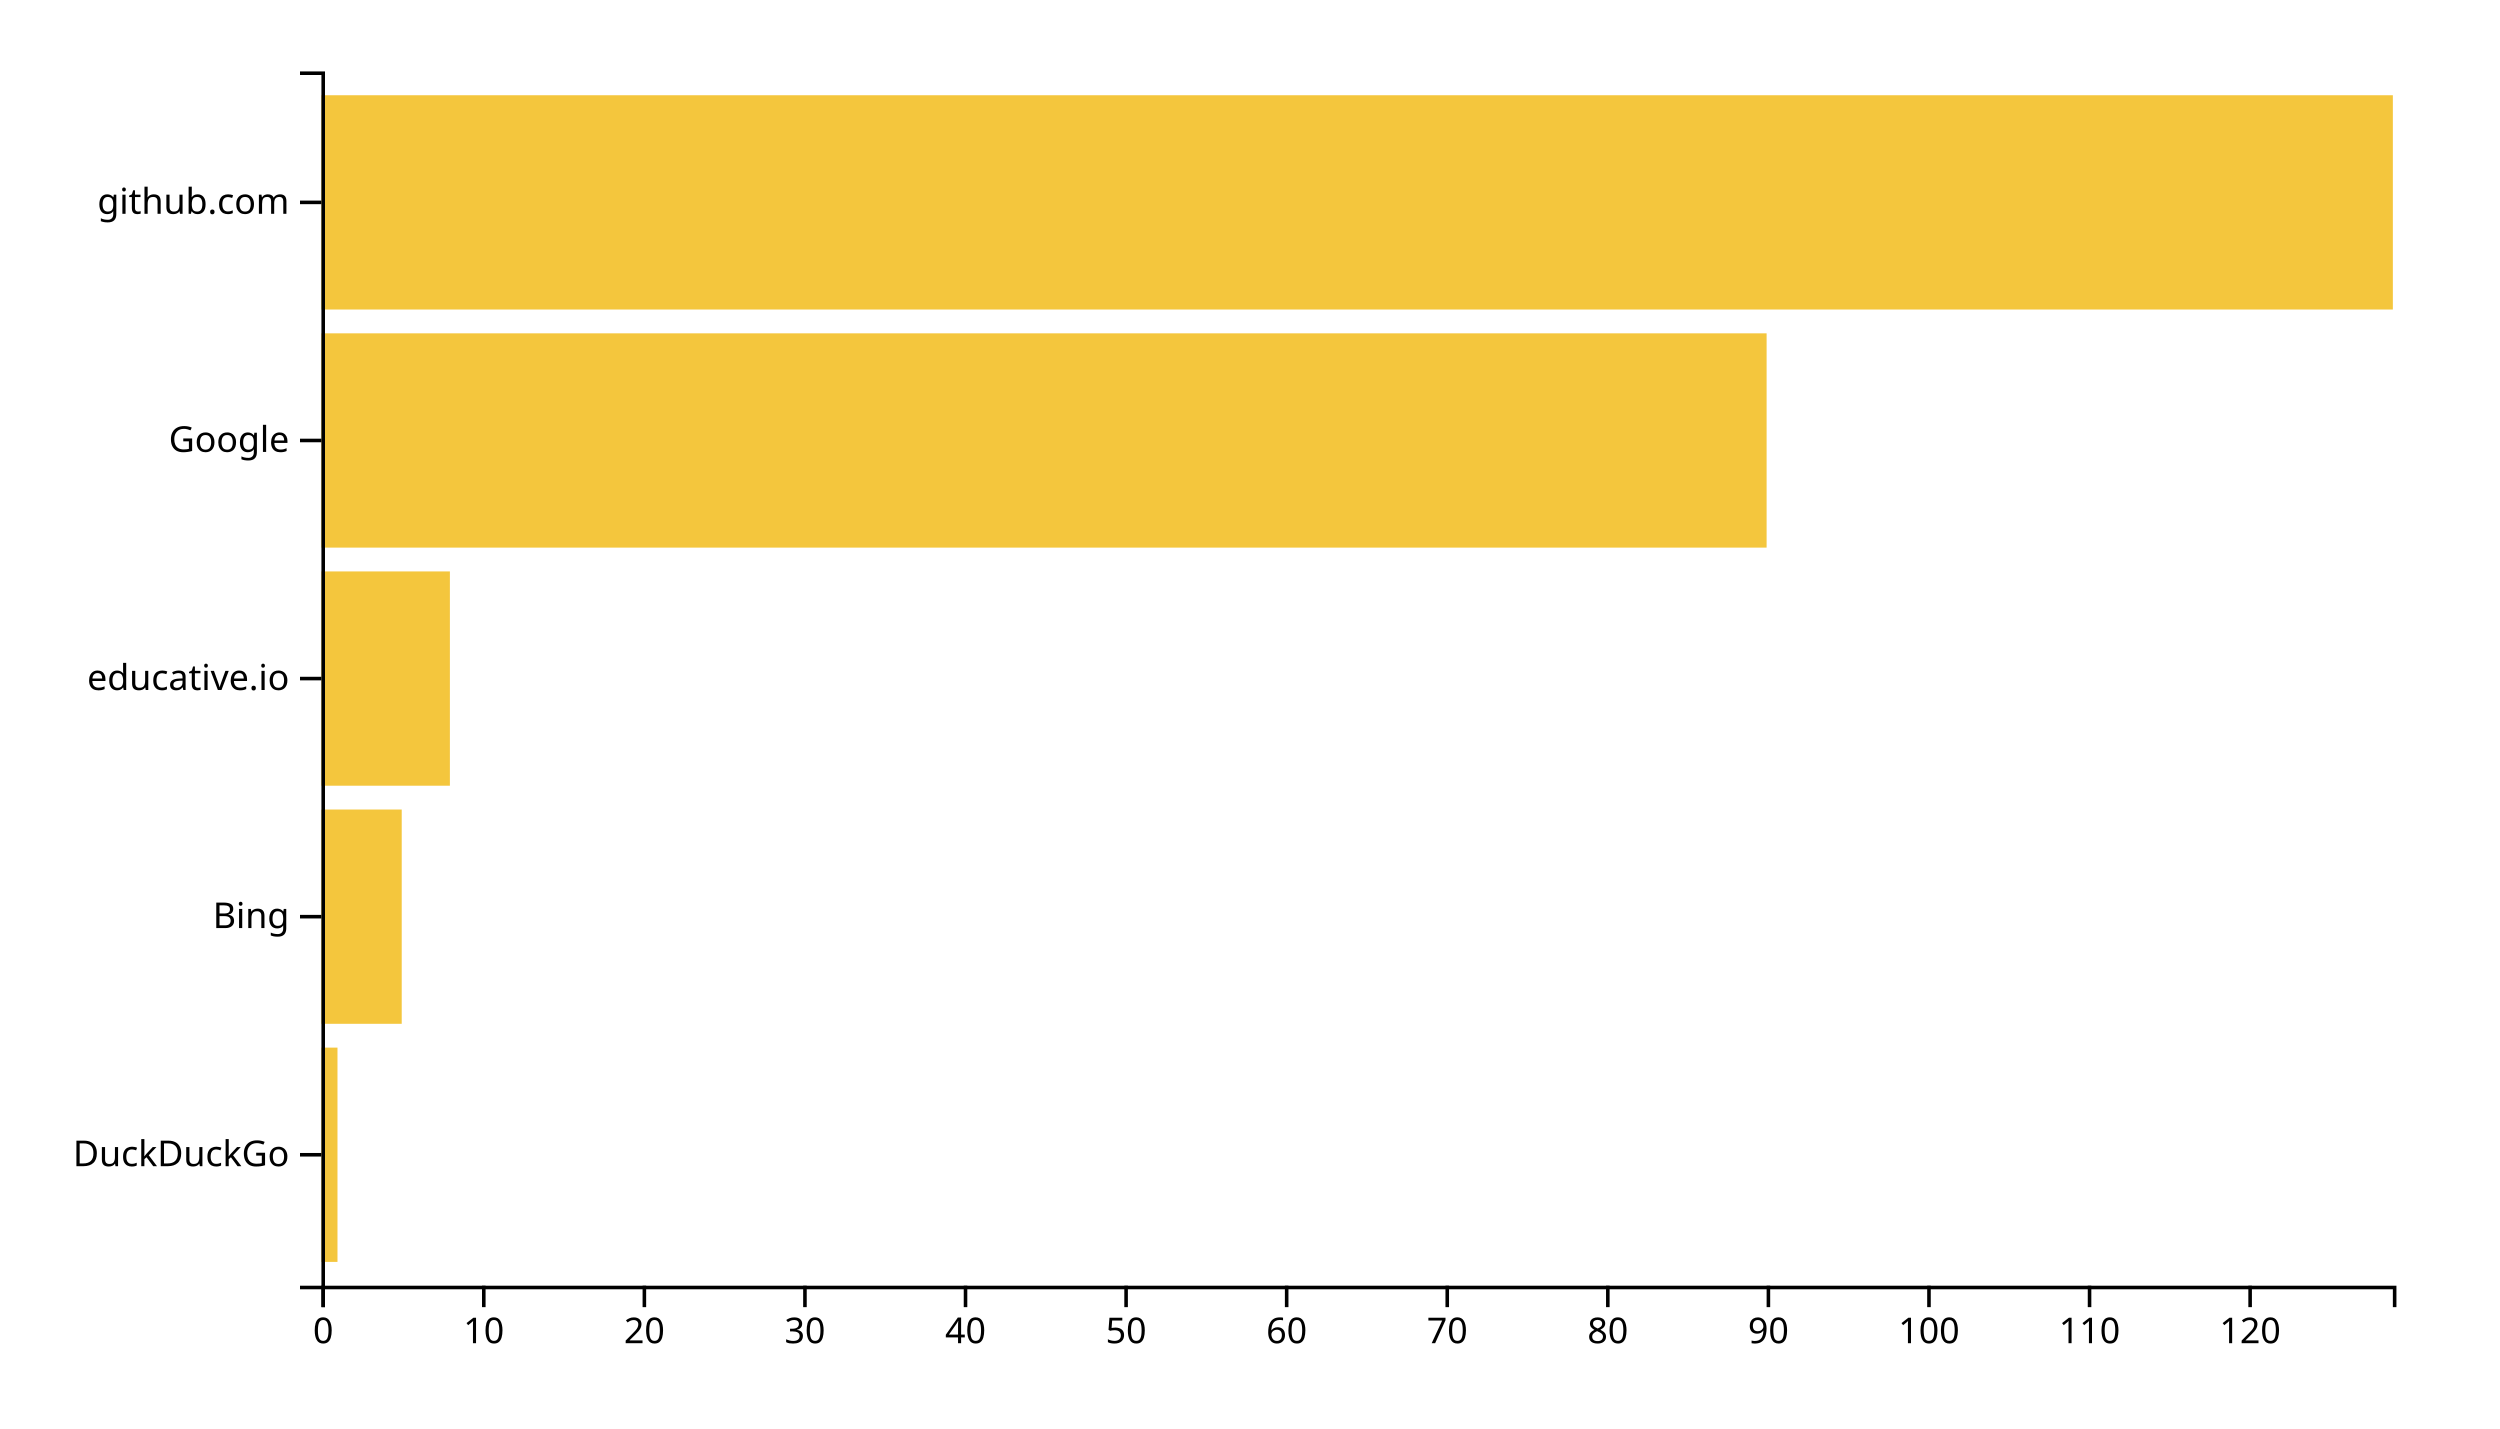
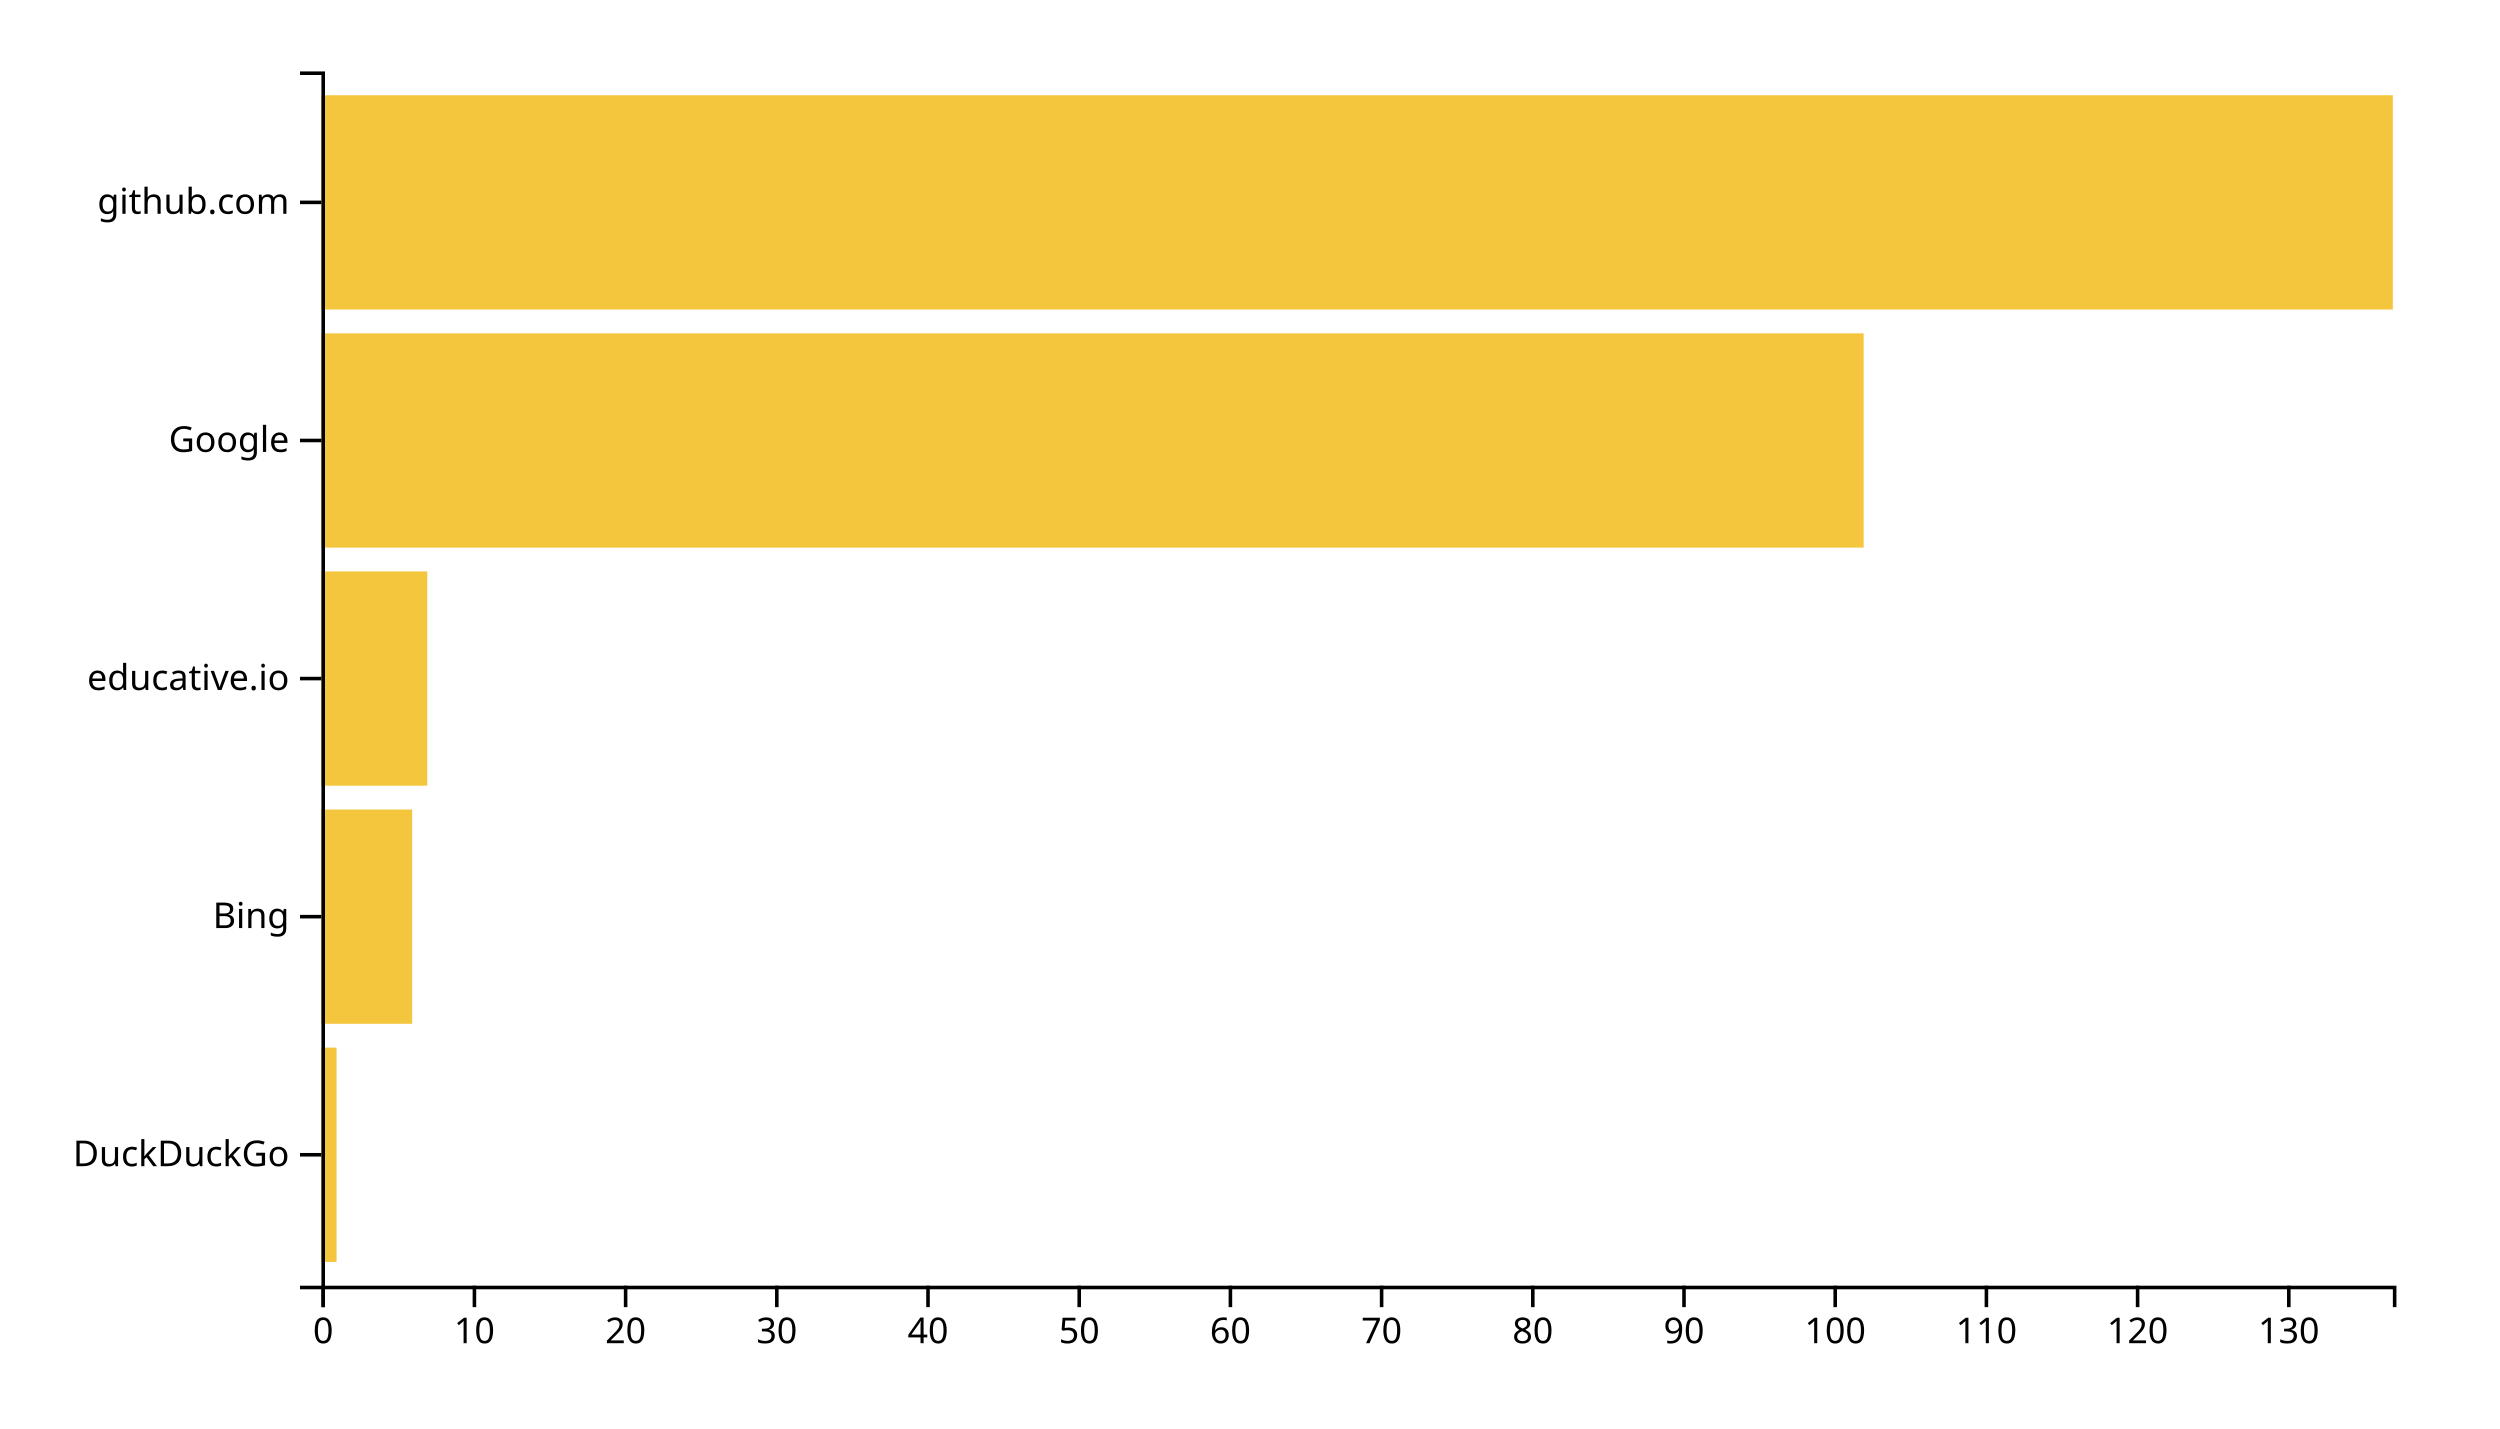
<svg xmlns="http://www.w3.org/2000/svg" width="700" height="400">
  <g transform="translate(90,20)">
-     <rect class="bar" width="4.496" y="273.333" height="60" style="fill: #f4c63d; text-anchor: end;" />
-     <rect class="bar" width="22.481" y="206.667" height="60" style="fill: #f4c63d; text-anchor: end;" />
-     <rect class="bar" width="35.969" y="140" height="60" style="fill: #f4c63d; text-anchor: end;" />
-     <rect class="bar" width="404.651" y="73.333" height="60" style="fill: #f4c63d; text-anchor: end;" />
+     <rect class="bar" width="4.234" y="273.333" height="60" style="fill: #f4c63d; text-anchor: end;" />
+     <rect class="bar" width="25.401" y="206.667" height="60" style="fill: #f4c63d; text-anchor: end;" />
+     <rect class="bar" width="29.635" y="140" height="60" style="fill: #f4c63d; text-anchor: end;" />
+     <rect class="bar" width="431.825" y="73.333" height="60" style="fill: #f4c63d; text-anchor: end;" />
    <rect class="bar" width="580" y="6.667" height="60" style="fill: #f4c63d; text-anchor: end;" />
    <g transform="translate(0,340)" fill="none" font-size="10" font-family="sans-serif" text-anchor="middle">
      <path class="domain" stroke="currentColor" d="M0.5,6V0.5H580.5V6" />
      <g class="tick" opacity="1" transform="translate(0.5,0)">
        <line stroke="currentColor" y2="6" />
        <text fill="currentColor" y="9" dy="0.71em">0</text>
      </g>
-       <g class="tick" opacity="1" transform="translate(45.46124,0)">
+       <g class="tick" opacity="1" transform="translate(42.83577,0)">
        <line stroke="currentColor" y2="6" />
        <text fill="currentColor" y="9" dy="0.71em">10</text>
      </g>
-       <g class="tick" opacity="1" transform="translate(90.42248,0)">
+       <g class="tick" opacity="1" transform="translate(85.17153,0)">
        <line stroke="currentColor" y2="6" />
        <text fill="currentColor" y="9" dy="0.71em">20</text>
      </g>
-       <g class="tick" opacity="1" transform="translate(135.3837,0)">
+       <g class="tick" opacity="1" transform="translate(127.5073,0)">
        <line stroke="currentColor" y2="6" />
        <text fill="currentColor" y="9" dy="0.71em">30</text>
      </g>
-       <g class="tick" opacity="1" transform="translate(180.345,0)">
+       <g class="tick" opacity="1" transform="translate(169.8431,0)">
        <line stroke="currentColor" y2="6" />
        <text fill="currentColor" y="9" dy="0.71em">40</text>
      </g>
-       <g class="tick" opacity="1" transform="translate(225.3062,0)">
+       <g class="tick" opacity="1" transform="translate(212.1788,0)">
        <line stroke="currentColor" y2="6" />
        <text fill="currentColor" y="9" dy="0.71em">50</text>
      </g>
-       <g class="tick" opacity="1" transform="translate(270.2674,0)">
+       <g class="tick" opacity="1" transform="translate(254.5146,0)">
        <line stroke="currentColor" y2="6" />
        <text fill="currentColor" y="9" dy="0.71em">60</text>
      </g>
-       <g class="tick" opacity="1" transform="translate(315.2287,0)">
+       <g class="tick" opacity="1" transform="translate(296.8504,0)">
        <line stroke="currentColor" y2="6" />
        <text fill="currentColor" y="9" dy="0.71em">70</text>
      </g>
-       <g class="tick" opacity="1" transform="translate(360.1899,0)">
+       <g class="tick" opacity="1" transform="translate(339.1861,0)">
        <line stroke="currentColor" y2="6" />
        <text fill="currentColor" y="9" dy="0.71em">80</text>
      </g>
-       <g class="tick" opacity="1" transform="translate(405.1512,0)">
+       <g class="tick" opacity="1" transform="translate(381.5219,0)">
        <line stroke="currentColor" y2="6" />
        <text fill="currentColor" y="9" dy="0.71em">90</text>
      </g>
-       <g class="tick" opacity="1" transform="translate(450.1124,0)">
+       <g class="tick" opacity="1" transform="translate(423.8577,0)">
        <line stroke="currentColor" y2="6" />
        <text fill="currentColor" y="9" dy="0.71em">100</text>
      </g>
-       <g class="tick" opacity="1" transform="translate(495.0736,0)">
+       <g class="tick" opacity="1" transform="translate(466.1934,0)">
        <line stroke="currentColor" y2="6" />
        <text fill="currentColor" y="9" dy="0.71em">110</text>
      </g>
-       <g class="tick" opacity="1" transform="translate(540.0349,0)">
+       <g class="tick" opacity="1" transform="translate(508.5292,0)">
        <line stroke="currentColor" y2="6" />
        <text fill="currentColor" y="9" dy="0.71em">120</text>
+       </g>
+       <g class="tick" opacity="1" transform="translate(550.865,0)">
+         <line stroke="currentColor" y2="6" />
+         <text fill="currentColor" y="9" dy="0.71em">130</text>
      </g>
    </g>
    <g fill="none" font-size="10" font-family="sans-serif" text-anchor="end">
      <path class="domain" stroke="currentColor" d="M-6,340.5H0.5V0.5H-6" />
      <g class="tick" opacity="1" transform="translate(0,303.3333)">
        <line stroke="currentColor" x2="-6" />
        <text fill="currentColor" x="-9" dy="0.32em">DuckDuckGo</text>
      </g>
      <g class="tick" opacity="1" transform="translate(0,236.6667)">
        <line stroke="currentColor" x2="-6" />
        <text fill="currentColor" x="-9" dy="0.32em">Bing</text>
      </g>
      <g class="tick" opacity="1" transform="translate(0,170)">
        <line stroke="currentColor" x2="-6" />
        <text fill="currentColor" x="-9" dy="0.32em">educative.io</text>
      </g>
      <g class="tick" opacity="1" transform="translate(0,103.3333)">
        <line stroke="currentColor" x2="-6" />
        <text fill="currentColor" x="-9" dy="0.32em">Google</text>
      </g>
      <g class="tick" opacity="1" transform="translate(0,36.66667)">
        <line stroke="currentColor" x2="-6" />
        <text fill="currentColor" x="-9" dy="0.32em">github.com</text>
      </g>
    </g>
  </g>
</svg>
